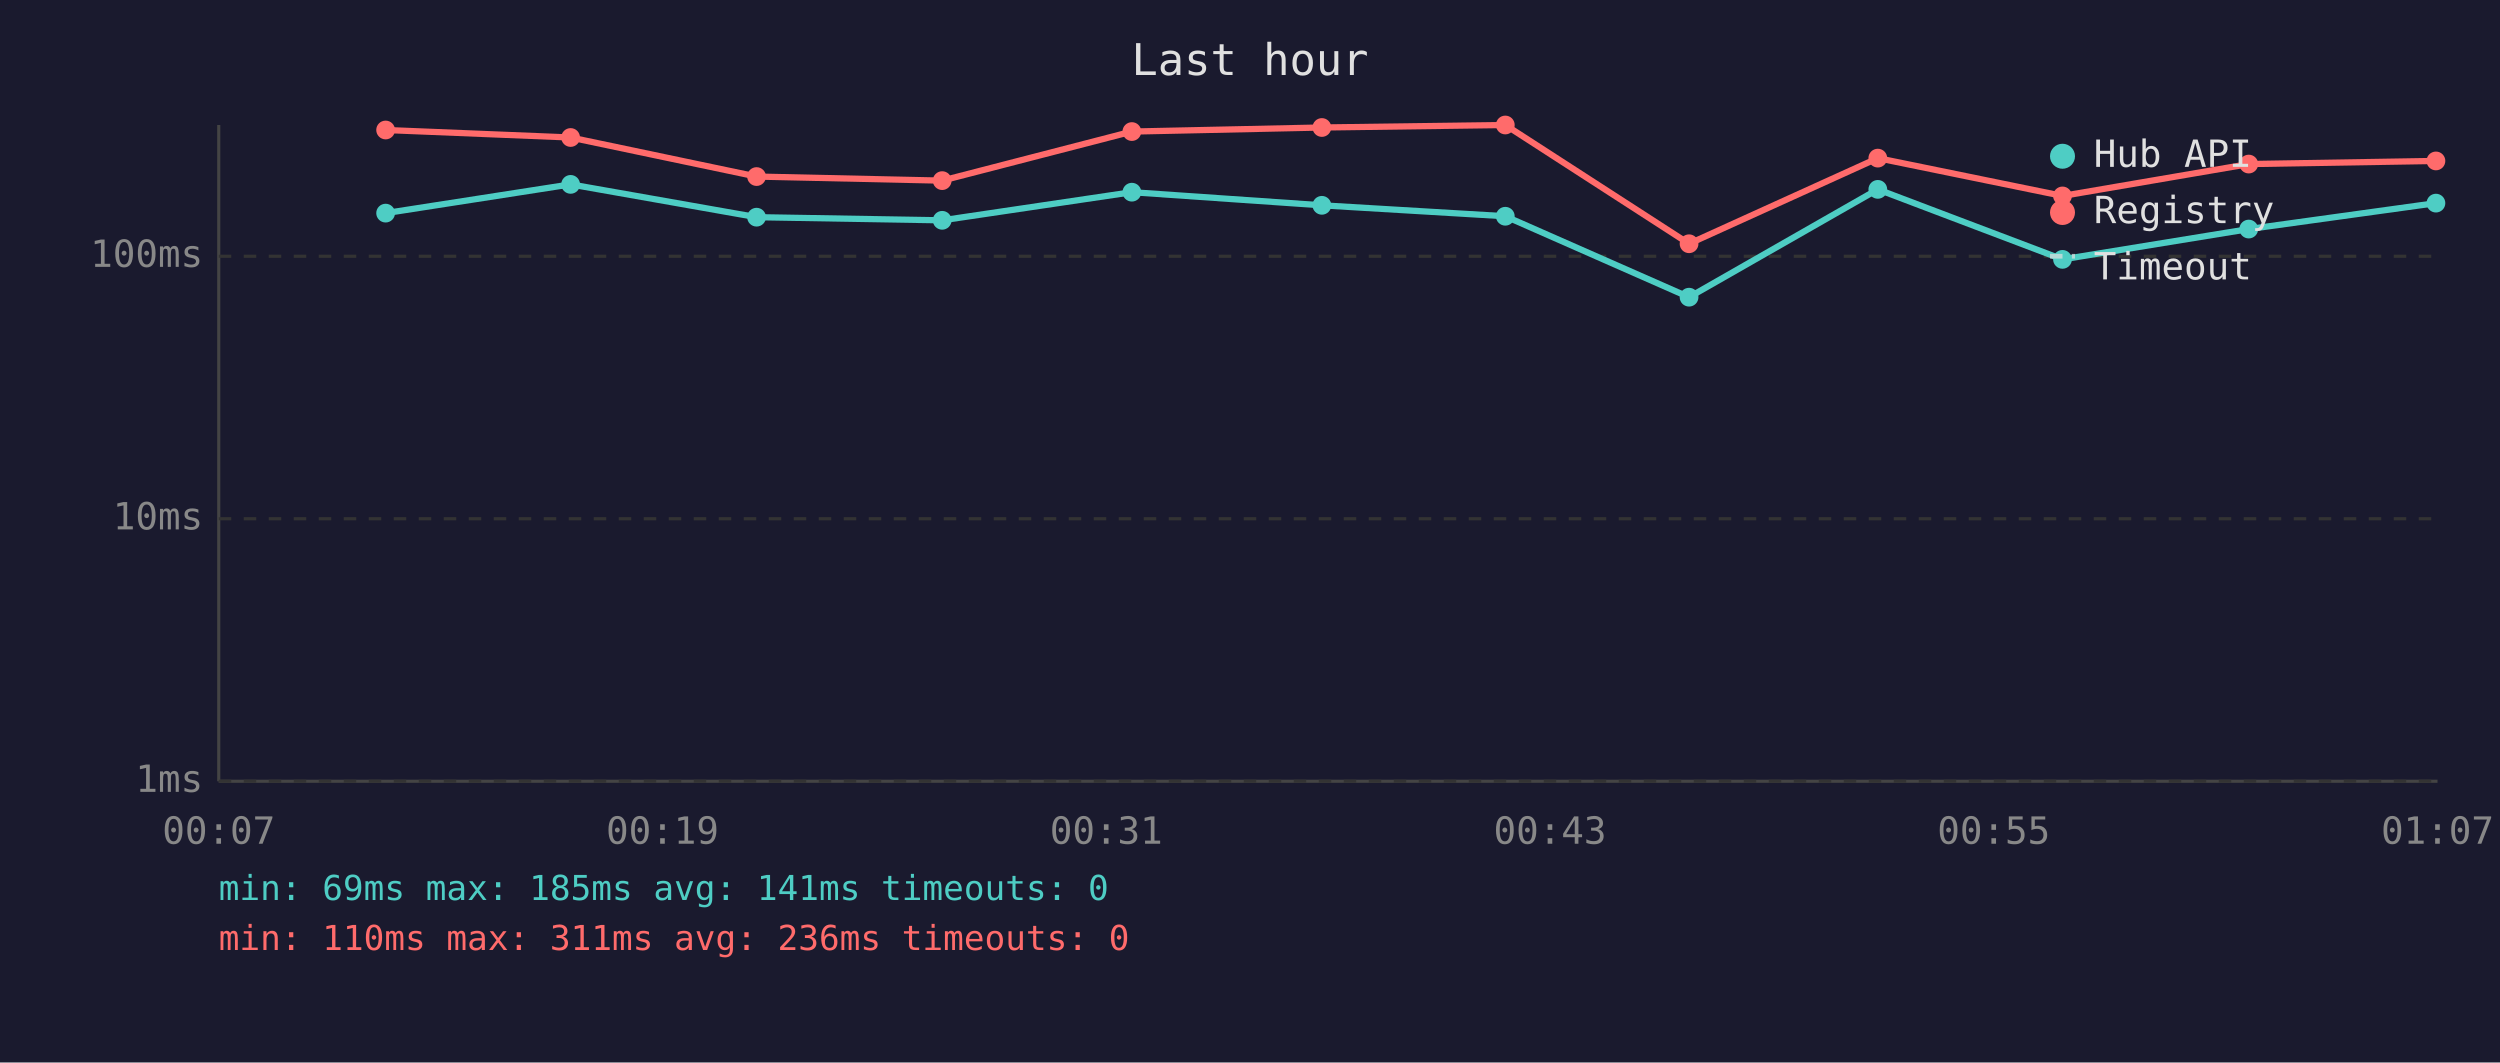
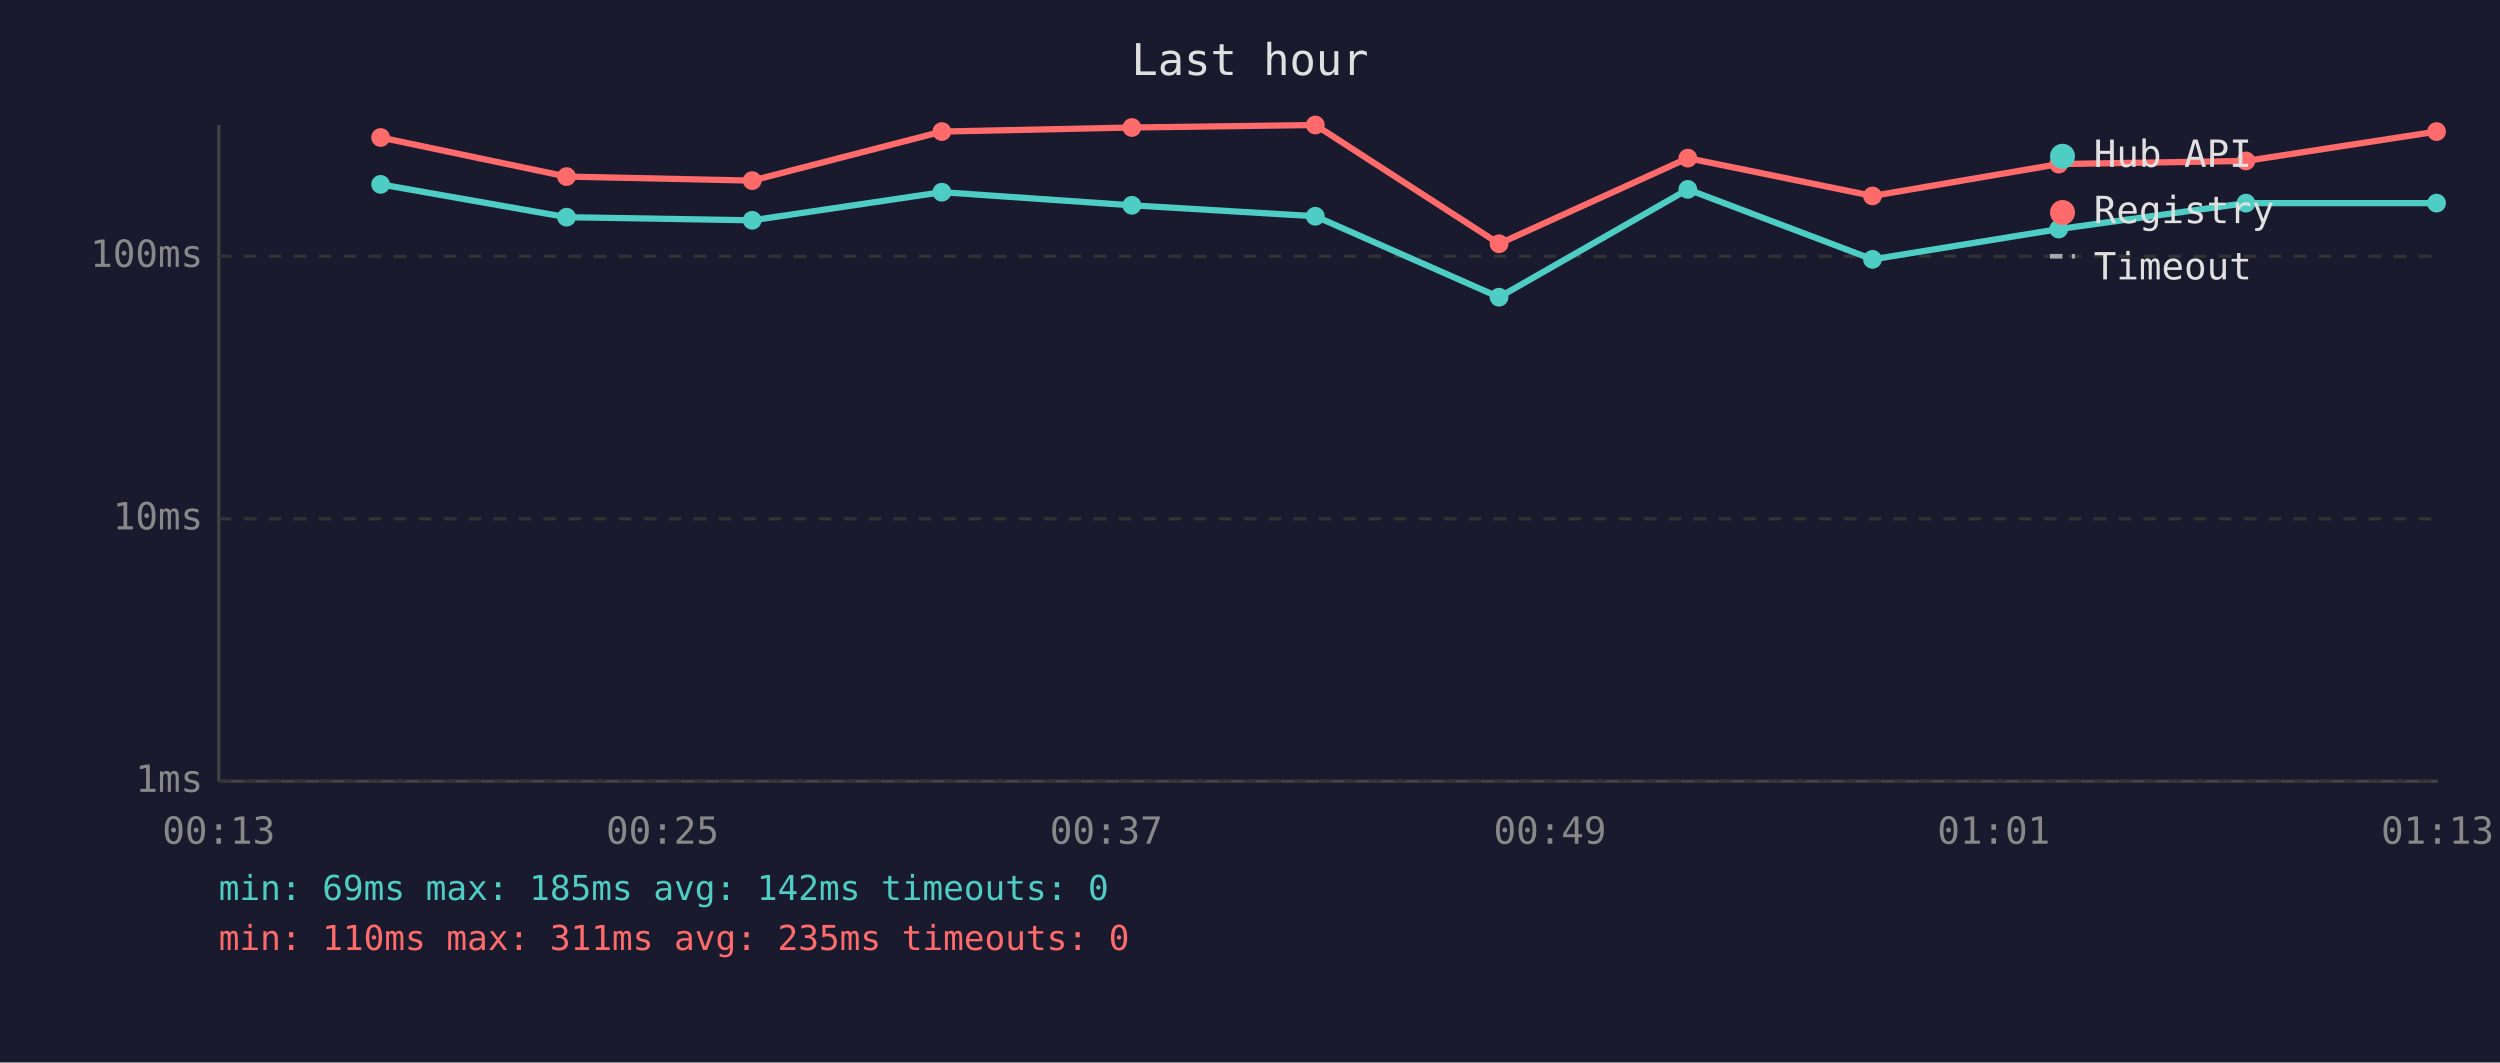
<svg xmlns="http://www.w3.org/2000/svg" viewBox="0 0 800 340" font-family="monospace" font-size="12">
  <rect width="800" height="340" fill="#1a1a2e" />
  <text x="400" y="24" fill="#e0e0e0" font-size="14" text-anchor="middle">Last hour</text>
  <line x1="70" y1="40" x2="70" y2="250" stroke="#444" stroke-width="1" />
  <line x1="70" y1="250" x2="780" y2="250" stroke="#444" stroke-width="1" />
  <line x1="70" y1="250" x2="780" y2="250" stroke="#333" stroke-width="1" stroke-dasharray="4" />
  <text x="65" y="250" fill="#888" text-anchor="end" dominant-baseline="middle">1ms</text>
  <line x1="70" y1="166" x2="780" y2="166" stroke="#333" stroke-width="1" stroke-dasharray="4" />
  <text x="65" y="166" fill="#888" text-anchor="end" dominant-baseline="middle">10ms</text>
  <line x1="70" y1="82" x2="780" y2="82" stroke="#333" stroke-width="1" stroke-dasharray="4" />
  <text x="65" y="82" fill="#888" text-anchor="end" dominant-baseline="middle">100ms</text>
-   <text x="70" y="270" fill="#888" text-anchor="middle">00:07</text>
-   <text x="212" y="270" fill="#888" text-anchor="middle">00:19</text>
-   <text x="354" y="270" fill="#888" text-anchor="middle">00:31</text>
-   <text x="496" y="270" fill="#888" text-anchor="middle">00:43</text>
-   <text x="638" y="270" fill="#888" text-anchor="middle">00:55</text>
-   <text x="780" y="270" fill="#888" text-anchor="middle">01:07</text>
-   <polyline points="123.4,68.2 182.6,59.0 242.1,69.5 301.5,70.5 362.2,61.5 423.0,65.7 481.7,69.2 540.5,95.1 600.9,60.6 660.0,83.0 719.6,73.3 779.5,65.0" fill="none" stroke="#4ecdc4" stroke-width="2" opacity="1" />
-   <circle cx="123.4" cy="68.2" r="3" fill="#4ecdc4" />
-   <circle cx="182.6" cy="59.0" r="3" fill="#4ecdc4" />
-   <circle cx="242.1" cy="69.5" r="3" fill="#4ecdc4" />
-   <circle cx="301.5" cy="70.5" r="3" fill="#4ecdc4" />
-   <circle cx="362.2" cy="61.5" r="3" fill="#4ecdc4" />
-   <circle cx="423.0" cy="65.7" r="3" fill="#4ecdc4" />
-   <circle cx="481.7" cy="69.2" r="3" fill="#4ecdc4" />
-   <circle cx="540.5" cy="95.1" r="3" fill="#4ecdc4" />
-   <circle cx="600.9" cy="60.6" r="3" fill="#4ecdc4" />
-   <circle cx="660.0" cy="83.0" r="3" fill="#4ecdc4" />
-   <circle cx="719.6" cy="73.3" r="3" fill="#4ecdc4" />
-   <circle cx="779.5" cy="65.0" r="3" fill="#4ecdc4" />
-   <polyline points="123.4,41.6 182.6,44.0 242.1,56.5 301.5,57.8 362.2,42.1 423.0,40.8 481.7,40.0 540.5,78.0 600.9,50.6 660.0,62.7 719.6,52.5 779.5,51.5" fill="none" stroke="#ff6b6b" stroke-width="2" opacity="1" />
-   <circle cx="123.4" cy="41.6" r="3" fill="#ff6b6b" />
-   <circle cx="182.6" cy="44.0" r="3" fill="#ff6b6b" />
-   <circle cx="242.1" cy="56.5" r="3" fill="#ff6b6b" />
-   <circle cx="301.5" cy="57.8" r="3" fill="#ff6b6b" />
-   <circle cx="362.2" cy="42.1" r="3" fill="#ff6b6b" />
-   <circle cx="423.0" cy="40.8" r="3" fill="#ff6b6b" />
-   <circle cx="481.7" cy="40.0" r="3" fill="#ff6b6b" />
-   <circle cx="540.5" cy="78.0" r="3" fill="#ff6b6b" />
-   <circle cx="600.9" cy="50.6" r="3" fill="#ff6b6b" />
-   <circle cx="660.0" cy="62.7" r="3" fill="#ff6b6b" />
-   <circle cx="719.6" cy="52.5" r="3" fill="#ff6b6b" />
-   <circle cx="779.5" cy="51.5" r="3" fill="#ff6b6b" />
+   <text x="70" y="270" fill="#888" text-anchor="middle">00:13</text>
+   <text x="212" y="270" fill="#888" text-anchor="middle">00:25</text>
+   <text x="354" y="270" fill="#888" text-anchor="middle">00:37</text>
+   <text x="496" y="270" fill="#888" text-anchor="middle">00:49</text>
+   <text x="638" y="270" fill="#888" text-anchor="middle">01:01</text>
+   <text x="780" y="270" fill="#888" text-anchor="middle">01:13</text>
+   <polyline points="121.8,59.0 181.3,69.5 240.7,70.5 301.4,61.5 362.2,65.7 420.9,69.2 479.7,95.1 540.1,60.6 599.2,83.0 658.8,73.3 718.7,65.0 779.7,65.0" fill="none" stroke="#4ecdc4" stroke-width="2" opacity="1" />
+   <circle cx="121.8" cy="59.0" r="3" fill="#4ecdc4" />
+   <circle cx="181.3" cy="69.5" r="3" fill="#4ecdc4" />
+   <circle cx="240.7" cy="70.5" r="3" fill="#4ecdc4" />
+   <circle cx="301.4" cy="61.5" r="3" fill="#4ecdc4" />
+   <circle cx="362.2" cy="65.7" r="3" fill="#4ecdc4" />
+   <circle cx="420.9" cy="69.2" r="3" fill="#4ecdc4" />
+   <circle cx="479.7" cy="95.1" r="3" fill="#4ecdc4" />
+   <circle cx="540.1" cy="60.6" r="3" fill="#4ecdc4" />
+   <circle cx="599.2" cy="83.0" r="3" fill="#4ecdc4" />
+   <circle cx="658.8" cy="73.3" r="3" fill="#4ecdc4" />
+   <circle cx="718.7" cy="65.0" r="3" fill="#4ecdc4" />
+   <circle cx="779.7" cy="65.0" r="3" fill="#4ecdc4" />
+   <polyline points="121.8,44.0 181.3,56.5 240.7,57.8 301.4,42.1 362.2,40.8 420.9,40.0 479.7,78.0 540.1,50.6 599.2,62.7 658.8,52.5 718.7,51.5 779.7,42.1" fill="none" stroke="#ff6b6b" stroke-width="2" opacity="1" />
+   <circle cx="121.8" cy="44.0" r="3" fill="#ff6b6b" />
+   <circle cx="181.3" cy="56.5" r="3" fill="#ff6b6b" />
+   <circle cx="240.7" cy="57.8" r="3" fill="#ff6b6b" />
+   <circle cx="301.4" cy="42.1" r="3" fill="#ff6b6b" />
+   <circle cx="362.2" cy="40.8" r="3" fill="#ff6b6b" />
+   <circle cx="420.9" cy="40.0" r="3" fill="#ff6b6b" />
+   <circle cx="479.7" cy="78.0" r="3" fill="#ff6b6b" />
+   <circle cx="540.1" cy="50.6" r="3" fill="#ff6b6b" />
+   <circle cx="599.2" cy="62.7" r="3" fill="#ff6b6b" />
+   <circle cx="658.8" cy="52.5" r="3" fill="#ff6b6b" />
+   <circle cx="718.7" cy="51.5" r="3" fill="#ff6b6b" />
+   <circle cx="779.7" cy="42.1" r="3" fill="#ff6b6b" />
  <circle cx="660" cy="50" r="4" fill="#4ecdc4" />
  <text x="670" y="50" fill="#e0e0e0" dominant-baseline="middle">Hub API</text>
  <circle cx="660" cy="68" r="4" fill="#ff6b6b" />
  <text x="670" y="68" fill="#e0e0e0" dominant-baseline="middle">Registry</text>
  <line x1="656" y1="82" x2="664" y2="82" stroke="#e0e0e0" stroke-width="1.5" stroke-dasharray="4,3" opacity="0.7" />
  <text x="670" y="86" fill="#e0e0e0" dominant-baseline="middle">Timeout</text>
-   <text x="70" y="288" fill="#4ecdc4" font-size="11">min: 69ms  max: 185ms  avg: 141ms  timeouts: 0</text>
-   <text x="70" y="304" fill="#ff6b6b" font-size="11">min: 110ms  max: 311ms  avg: 236ms  timeouts: 0</text>
+   <text x="70" y="288" fill="#4ecdc4" font-size="11">min: 69ms  max: 185ms  avg: 142ms  timeouts: 0</text>
+   <text x="70" y="304" fill="#ff6b6b" font-size="11">min: 110ms  max: 311ms  avg: 235ms  timeouts: 0</text>
</svg>
